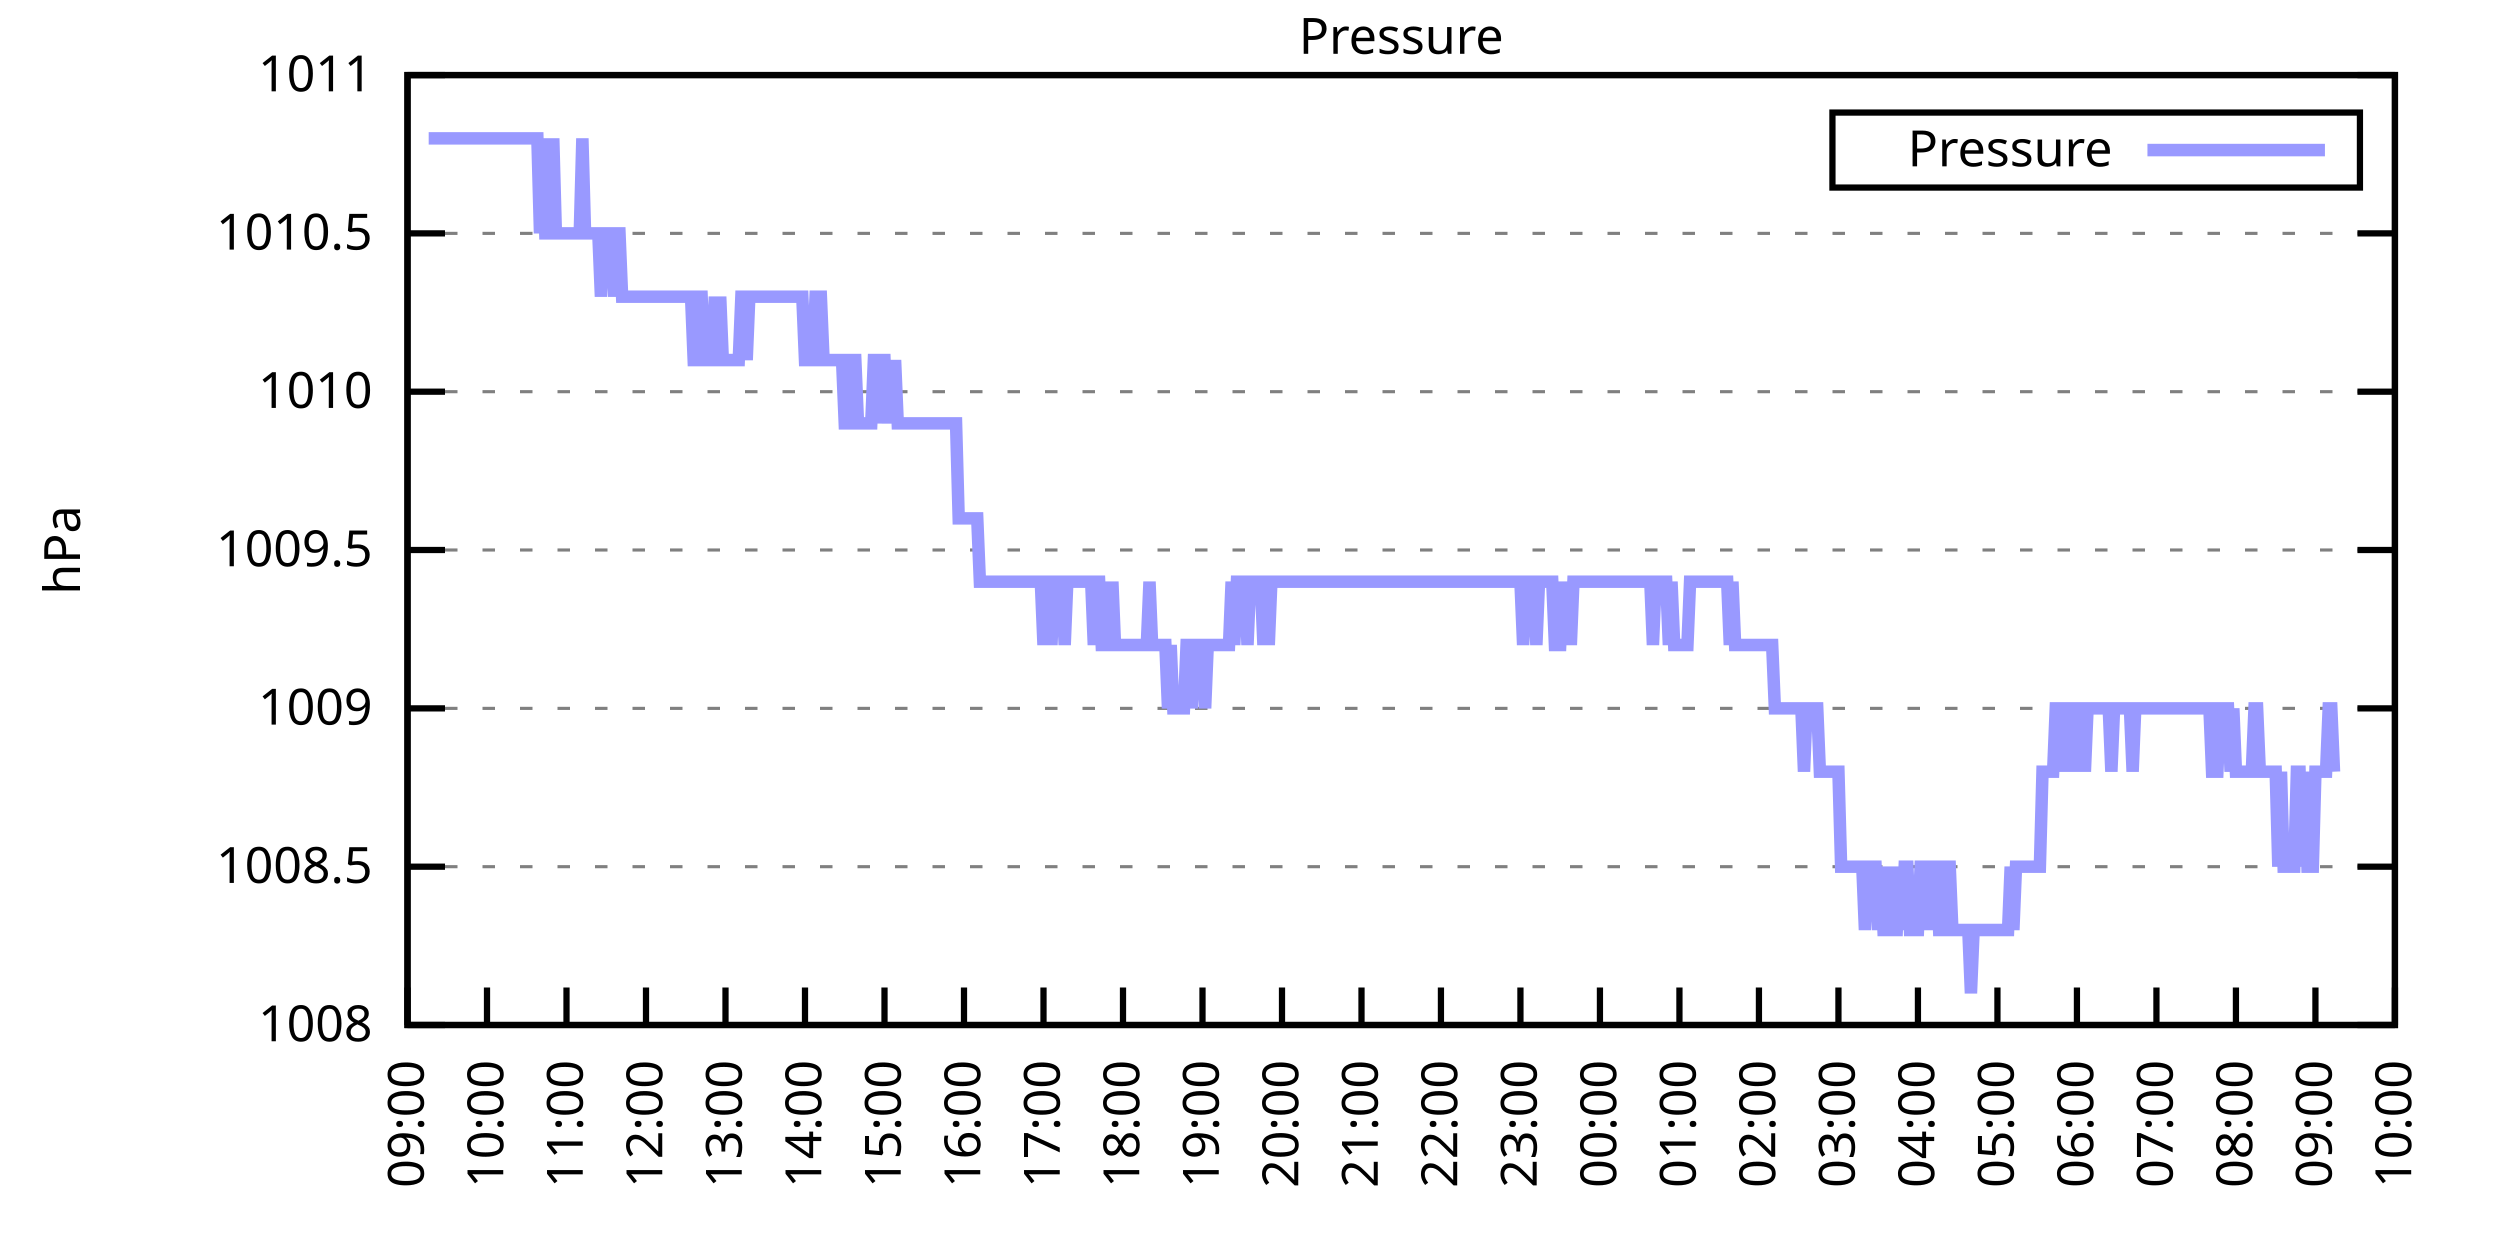
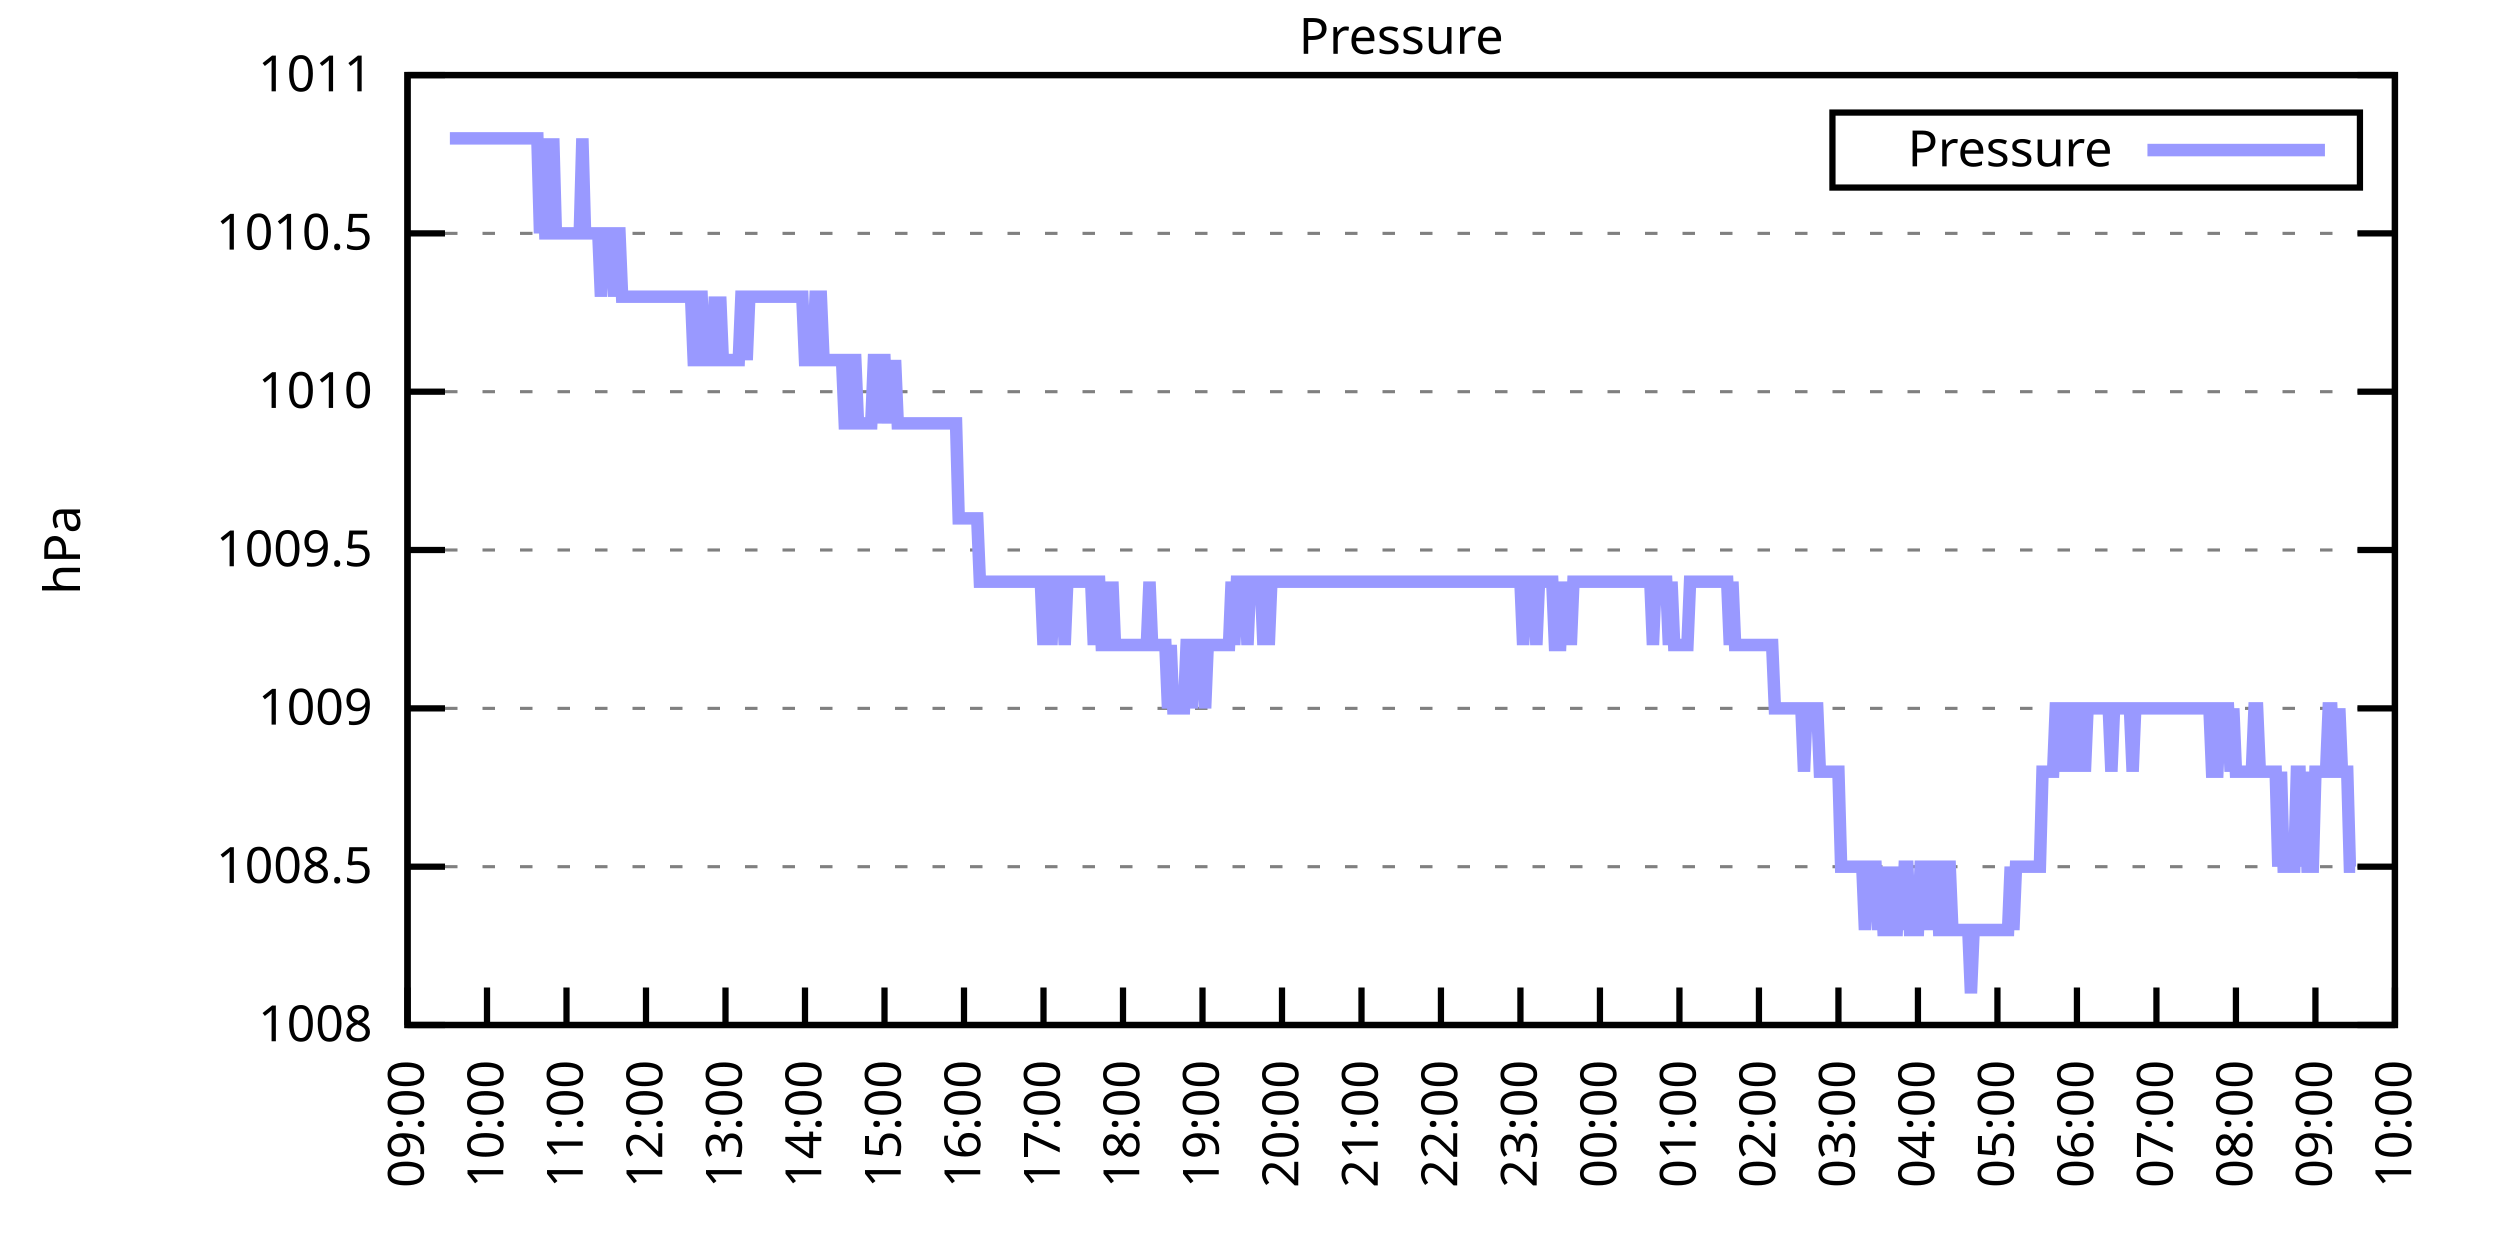
<svg xmlns="http://www.w3.org/2000/svg" xmlns:xlink="http://www.w3.org/1999/xlink" width="400" height="200" viewBox="0 0 400 200">
  <g id="gnuplot_canvas">
    <rect x="0" y="0" width="400" height="200" fill="none" />
    <defs>
      <circle id="gpDot" r="0.5" stroke-width="0.5" stroke="currentColor" />
      <path id="gpPt0" stroke-width="0.333" stroke="currentColor" d="M-1,0 h2 M0,-1 v2" />
      <path id="gpPt1" stroke-width="0.333" stroke="currentColor" d="M-1,-1 L1,1 M1,-1 L-1,1" />
      <path id="gpPt2" stroke-width="0.333" stroke="currentColor" d="M-1,0 L1,0 M0,-1 L0,1 M-1,-1 L1,1 M-1,1 L1,-1" />
      <rect id="gpPt3" stroke-width="0.333" stroke="currentColor" x="-1" y="-1" width="2" height="2" />
      <rect id="gpPt4" stroke-width="0.333" stroke="currentColor" fill="currentColor" x="-1" y="-1" width="2" height="2" />
      <circle id="gpPt5" stroke-width="0.333" stroke="currentColor" cx="0" cy="0" r="1" />
      <use xlink:href="#gpPt5" id="gpPt6" fill="currentColor" stroke="none" />
      <path id="gpPt7" stroke-width="0.333" stroke="currentColor" d="M0,-1.33 L-1.33,0.67 L1.33,0.67 z" />
      <use xlink:href="#gpPt7" id="gpPt8" fill="currentColor" stroke="none" />
      <use xlink:href="#gpPt7" id="gpPt9" stroke="currentColor" transform="rotate(180)" />
      <use xlink:href="#gpPt9" id="gpPt10" fill="currentColor" stroke="none" />
      <use xlink:href="#gpPt3" id="gpPt11" stroke="currentColor" transform="rotate(45)" />
      <use xlink:href="#gpPt11" id="gpPt12" fill="currentColor" stroke="none" />
      <path id="gpPt13" stroke-width="0.333" stroke="currentColor" d="M0,1.330 L1.265,0.411 L0.782,-1.067 L-0.782,-1.076 L-1.265,0.411 z" />
      <use xlink:href="#gpPt13" id="gpPt14" fill="currentColor" stroke="none" />
      <filter id="textbox" filterUnits="objectBoundingBox" x="0" y="0" height="1" width="1">
        <feFlood flood-color="white" flood-opacity="1" result="bgnd" />
        <feComposite in="SourceGraphic" in2="bgnd" operator="atop" />
      </filter>
      <filter id="greybox" filterUnits="objectBoundingBox" x="0" y="0" height="1" width="1">
        <feFlood flood-color="lightgrey" flood-opacity="1" result="grey" />
        <feComposite in="SourceGraphic" in2="grey" operator="atop" />
      </filter>
    </defs>
    <g fill="none" color="white" stroke="currentColor" stroke-width="1.00" stroke-linecap="butt" stroke-linejoin="miter">
</g>
    <g fill="none" color="black" stroke="currentColor" stroke-width="1.00" stroke-linecap="butt" stroke-linejoin="miter">
      <g stroke="none" shape-rendering="crispEdges">
        <polygon fill="rgb(255, 255, 255)" points="65.20,164.00 383.18,164.00 383.18,12.02 65.20,12.02 " />
      </g>
    </g>
    <g fill="none" color="black" stroke="currentColor" stroke-width="1.00" stroke-linecap="butt" stroke-linejoin="miter">
</g>
    <g fill="none" color="black" stroke="black" stroke-width="0.50" stroke-linecap="butt" stroke-linejoin="miter">
</g>
    <g fill="none" color="gray" stroke="currentColor" stroke-width="0.50" stroke-linecap="butt" stroke-linejoin="miter">
      <path stroke="gray" stroke-dasharray="2,4" class="gridline" d="M65.20,164.00 L383.19,164.00  " />
    </g>
    <g fill="none" color="gray" stroke="gray" stroke-width="1.00" stroke-linecap="butt" stroke-linejoin="miter">
</g>
    <g fill="none" color="black" stroke="currentColor" stroke-width="1.00" stroke-linecap="butt" stroke-linejoin="miter">
      <path stroke="black" d="M65.20,164.00 L71.20,164.00 M383.19,164.00 L377.19,164.00  " />
      <g transform="translate(59.60,166.60)" stroke="none" fill="black" font-family="Sans" font-size="8.00" text-anchor="end">
        <text>
          <tspan font-family="Sans"> 1008</tspan>
        </text>
      </g>
    </g>
    <g fill="none" color="black" stroke="currentColor" stroke-width="1.00" stroke-linecap="butt" stroke-linejoin="miter">
</g>
    <g fill="none" color="black" stroke="black" stroke-width="0.50" stroke-linecap="butt" stroke-linejoin="miter">
</g>
    <g fill="none" color="gray" stroke="currentColor" stroke-width="0.50" stroke-linecap="butt" stroke-linejoin="miter">
      <path stroke="gray" stroke-dasharray="2,4" class="gridline" d="M65.20,138.67 L383.19,138.67  " />
    </g>
    <g fill="none" color="gray" stroke="gray" stroke-width="1.00" stroke-linecap="butt" stroke-linejoin="miter">
</g>
    <g fill="none" color="black" stroke="currentColor" stroke-width="1.00" stroke-linecap="butt" stroke-linejoin="miter">
      <path stroke="black" d="M65.20,138.67 L71.20,138.67 M383.19,138.67 L377.19,138.67  " />
      <g transform="translate(59.60,141.27)" stroke="none" fill="black" font-family="Sans" font-size="8.00" text-anchor="end">
        <text>
          <tspan font-family="Sans"> 1008.5</tspan>
        </text>
      </g>
    </g>
    <g fill="none" color="black" stroke="currentColor" stroke-width="1.00" stroke-linecap="butt" stroke-linejoin="miter">
</g>
    <g fill="none" color="black" stroke="black" stroke-width="0.50" stroke-linecap="butt" stroke-linejoin="miter">
</g>
    <g fill="none" color="gray" stroke="currentColor" stroke-width="0.50" stroke-linecap="butt" stroke-linejoin="miter">
      <path stroke="gray" stroke-dasharray="2,4" class="gridline" d="M65.20,113.34 L383.19,113.34  " />
    </g>
    <g fill="none" color="gray" stroke="gray" stroke-width="1.00" stroke-linecap="butt" stroke-linejoin="miter">
</g>
    <g fill="none" color="black" stroke="currentColor" stroke-width="1.00" stroke-linecap="butt" stroke-linejoin="miter">
      <path stroke="black" d="M65.20,113.34 L71.20,113.34 M383.19,113.34 L377.19,113.34  " />
      <g transform="translate(59.60,115.94)" stroke="none" fill="black" font-family="Sans" font-size="8.00" text-anchor="end">
        <text>
          <tspan font-family="Sans"> 1009</tspan>
        </text>
      </g>
    </g>
    <g fill="none" color="black" stroke="currentColor" stroke-width="1.00" stroke-linecap="butt" stroke-linejoin="miter">
</g>
    <g fill="none" color="black" stroke="black" stroke-width="0.50" stroke-linecap="butt" stroke-linejoin="miter">
</g>
    <g fill="none" color="gray" stroke="currentColor" stroke-width="0.50" stroke-linecap="butt" stroke-linejoin="miter">
      <path stroke="gray" stroke-dasharray="2,4" class="gridline" d="M65.20,88.00 L383.19,88.00  " />
    </g>
    <g fill="none" color="gray" stroke="gray" stroke-width="1.00" stroke-linecap="butt" stroke-linejoin="miter">
</g>
    <g fill="none" color="black" stroke="currentColor" stroke-width="1.00" stroke-linecap="butt" stroke-linejoin="miter">
      <path stroke="black" d="M65.20,88.00 L71.20,88.00 M383.19,88.00 L377.19,88.00  " />
      <g transform="translate(59.60,90.60)" stroke="none" fill="black" font-family="Sans" font-size="8.00" text-anchor="end">
        <text>
          <tspan font-family="Sans"> 1009.5</tspan>
        </text>
      </g>
    </g>
    <g fill="none" color="black" stroke="currentColor" stroke-width="1.00" stroke-linecap="butt" stroke-linejoin="miter">
</g>
    <g fill="none" color="black" stroke="black" stroke-width="0.50" stroke-linecap="butt" stroke-linejoin="miter">
</g>
    <g fill="none" color="gray" stroke="currentColor" stroke-width="0.50" stroke-linecap="butt" stroke-linejoin="miter">
      <path stroke="gray" stroke-dasharray="2,4" class="gridline" d="M65.20,62.67 L383.19,62.67  " />
    </g>
    <g fill="none" color="gray" stroke="gray" stroke-width="1.00" stroke-linecap="butt" stroke-linejoin="miter">
</g>
    <g fill="none" color="black" stroke="currentColor" stroke-width="1.00" stroke-linecap="butt" stroke-linejoin="miter">
      <path stroke="black" d="M65.20,62.67 L71.20,62.67 M383.19,62.67 L377.19,62.67  " />
      <g transform="translate(59.60,65.27)" stroke="none" fill="black" font-family="Sans" font-size="8.00" text-anchor="end">
        <text>
          <tspan font-family="Sans"> 1010</tspan>
        </text>
      </g>
    </g>
    <g fill="none" color="black" stroke="currentColor" stroke-width="1.00" stroke-linecap="butt" stroke-linejoin="miter">
</g>
    <g fill="none" color="black" stroke="black" stroke-width="0.50" stroke-linecap="butt" stroke-linejoin="miter">
</g>
    <g fill="none" color="gray" stroke="currentColor" stroke-width="0.50" stroke-linecap="butt" stroke-linejoin="miter">
      <path stroke="gray" stroke-dasharray="2,4" class="gridline" d="M65.20,37.34 L383.19,37.34  " />
    </g>
    <g fill="none" color="gray" stroke="gray" stroke-width="1.00" stroke-linecap="butt" stroke-linejoin="miter">
</g>
    <g fill="none" color="black" stroke="currentColor" stroke-width="1.00" stroke-linecap="butt" stroke-linejoin="miter">
      <path stroke="black" d="M65.20,37.34 L71.20,37.34 M383.19,37.34 L377.19,37.34  " />
      <g transform="translate(59.60,39.94)" stroke="none" fill="black" font-family="Sans" font-size="8.00" text-anchor="end">
        <text>
          <tspan font-family="Sans"> 1010.5</tspan>
        </text>
      </g>
    </g>
    <g fill="none" color="black" stroke="currentColor" stroke-width="1.00" stroke-linecap="butt" stroke-linejoin="miter">
</g>
    <g fill="none" color="black" stroke="black" stroke-width="0.50" stroke-linecap="butt" stroke-linejoin="miter">
</g>
    <g fill="none" color="gray" stroke="currentColor" stroke-width="0.50" stroke-linecap="butt" stroke-linejoin="miter">
      <path stroke="gray" stroke-dasharray="2,4" class="gridline" d="M65.20,12.01 L383.19,12.01  " />
    </g>
    <g fill="none" color="gray" stroke="gray" stroke-width="1.00" stroke-linecap="butt" stroke-linejoin="miter">
</g>
    <g fill="none" color="black" stroke="currentColor" stroke-width="1.00" stroke-linecap="butt" stroke-linejoin="miter">
      <path stroke="black" d="M65.20,12.01 L71.20,12.01 M383.19,12.01 L377.19,12.01  " />
      <g transform="translate(59.60,14.61)" stroke="none" fill="black" font-family="Sans" font-size="8.00" text-anchor="end">
        <text>
          <tspan font-family="Sans"> 1011</tspan>
        </text>
      </g>
    </g>
    <g fill="none" color="black" stroke="currentColor" stroke-width="1.00" stroke-linecap="butt" stroke-linejoin="miter">
      <path stroke="black" d="M65.20,164.00 L65.20,158.00  " />
      <g transform="translate(67.80,169.60) rotate(270.00)" stroke="none" fill="black" font-family="Sans" font-size="8.00" text-anchor="end">
        <text>
          <tspan font-family="Sans">09:00</tspan>
        </text>
      </g>
    </g>
    <g fill="none" color="black" stroke="currentColor" stroke-width="1.00" stroke-linecap="butt" stroke-linejoin="miter">
      <path stroke="black" d="M77.92,164.00 L77.92,158.00  " />
      <g transform="translate(80.52,169.60) rotate(270.00)" stroke="none" fill="black" font-family="Sans" font-size="8.00" text-anchor="end">
        <text>
          <tspan font-family="Sans">10:00</tspan>
        </text>
      </g>
    </g>
    <g fill="none" color="black" stroke="currentColor" stroke-width="1.00" stroke-linecap="butt" stroke-linejoin="miter">
      <path stroke="black" d="M90.64,164.00 L90.64,158.00  " />
      <g transform="translate(93.24,169.60) rotate(270.00)" stroke="none" fill="black" font-family="Sans" font-size="8.00" text-anchor="end">
        <text>
          <tspan font-family="Sans">11:00</tspan>
        </text>
      </g>
    </g>
    <g fill="none" color="black" stroke="currentColor" stroke-width="1.00" stroke-linecap="butt" stroke-linejoin="miter">
      <path stroke="black" d="M103.36,164.00 L103.36,158.00  " />
      <g transform="translate(105.96,169.60) rotate(270.00)" stroke="none" fill="black" font-family="Sans" font-size="8.00" text-anchor="end">
        <text>
          <tspan font-family="Sans">12:00</tspan>
        </text>
      </g>
    </g>
    <g fill="none" color="black" stroke="currentColor" stroke-width="1.00" stroke-linecap="butt" stroke-linejoin="miter">
      <path stroke="black" d="M116.08,164.00 L116.08,158.00  " />
      <g transform="translate(118.68,169.60) rotate(270.00)" stroke="none" fill="black" font-family="Sans" font-size="8.00" text-anchor="end">
        <text>
          <tspan font-family="Sans">13:00</tspan>
        </text>
      </g>
    </g>
    <g fill="none" color="black" stroke="currentColor" stroke-width="1.00" stroke-linecap="butt" stroke-linejoin="miter">
      <path stroke="black" d="M128.80,164.00 L128.80,158.00  " />
      <g transform="translate(131.40,169.60) rotate(270.00)" stroke="none" fill="black" font-family="Sans" font-size="8.00" text-anchor="end">
        <text>
          <tspan font-family="Sans">14:00</tspan>
        </text>
      </g>
    </g>
    <g fill="none" color="black" stroke="currentColor" stroke-width="1.00" stroke-linecap="butt" stroke-linejoin="miter">
      <path stroke="black" d="M141.52,164.00 L141.52,158.00  " />
      <g transform="translate(144.12,169.60) rotate(270.00)" stroke="none" fill="black" font-family="Sans" font-size="8.00" text-anchor="end">
        <text>
          <tspan font-family="Sans">15:00</tspan>
        </text>
      </g>
    </g>
    <g fill="none" color="black" stroke="currentColor" stroke-width="1.00" stroke-linecap="butt" stroke-linejoin="miter">
      <path stroke="black" d="M154.24,164.00 L154.24,158.00  " />
      <g transform="translate(156.84,169.60) rotate(270.00)" stroke="none" fill="black" font-family="Sans" font-size="8.00" text-anchor="end">
        <text>
          <tspan font-family="Sans">16:00</tspan>
        </text>
      </g>
    </g>
    <g fill="none" color="black" stroke="currentColor" stroke-width="1.00" stroke-linecap="butt" stroke-linejoin="miter">
      <path stroke="black" d="M166.96,164.00 L166.96,158.00  " />
      <g transform="translate(169.56,169.60) rotate(270.00)" stroke="none" fill="black" font-family="Sans" font-size="8.00" text-anchor="end">
        <text>
          <tspan font-family="Sans">17:00</tspan>
        </text>
      </g>
    </g>
    <g fill="none" color="black" stroke="currentColor" stroke-width="1.00" stroke-linecap="butt" stroke-linejoin="miter">
      <path stroke="black" d="M179.68,164.00 L179.68,158.00  " />
      <g transform="translate(182.28,169.60) rotate(270.00)" stroke="none" fill="black" font-family="Sans" font-size="8.00" text-anchor="end">
        <text>
          <tspan font-family="Sans">18:00</tspan>
        </text>
      </g>
    </g>
    <g fill="none" color="black" stroke="currentColor" stroke-width="1.00" stroke-linecap="butt" stroke-linejoin="miter">
      <path stroke="black" d="M192.40,164.00 L192.40,158.00  " />
      <g transform="translate(195.00,169.60) rotate(270.00)" stroke="none" fill="black" font-family="Sans" font-size="8.00" text-anchor="end">
        <text>
          <tspan font-family="Sans">19:00</tspan>
        </text>
      </g>
    </g>
    <g fill="none" color="black" stroke="currentColor" stroke-width="1.00" stroke-linecap="butt" stroke-linejoin="miter">
      <path stroke="black" d="M205.12,164.00 L205.12,158.00  " />
      <g transform="translate(207.72,169.60) rotate(270.00)" stroke="none" fill="black" font-family="Sans" font-size="8.00" text-anchor="end">
        <text>
          <tspan font-family="Sans">20:00</tspan>
        </text>
      </g>
    </g>
    <g fill="none" color="black" stroke="currentColor" stroke-width="1.00" stroke-linecap="butt" stroke-linejoin="miter">
      <path stroke="black" d="M217.84,164.00 L217.84,158.00  " />
      <g transform="translate(220.44,169.60) rotate(270.00)" stroke="none" fill="black" font-family="Sans" font-size="8.00" text-anchor="end">
        <text>
          <tspan font-family="Sans">21:00</tspan>
        </text>
      </g>
    </g>
    <g fill="none" color="black" stroke="currentColor" stroke-width="1.00" stroke-linecap="butt" stroke-linejoin="miter">
      <path stroke="black" d="M230.55,164.00 L230.55,158.00  " />
      <g transform="translate(233.15,169.60) rotate(270.00)" stroke="none" fill="black" font-family="Sans" font-size="8.00" text-anchor="end">
        <text>
          <tspan font-family="Sans">22:00</tspan>
        </text>
      </g>
    </g>
    <g fill="none" color="black" stroke="currentColor" stroke-width="1.00" stroke-linecap="butt" stroke-linejoin="miter">
      <path stroke="black" d="M243.27,164.00 L243.27,158.00  " />
      <g transform="translate(245.87,169.60) rotate(270.00)" stroke="none" fill="black" font-family="Sans" font-size="8.00" text-anchor="end">
        <text>
          <tspan font-family="Sans">23:00</tspan>
        </text>
      </g>
    </g>
    <g fill="none" color="black" stroke="currentColor" stroke-width="1.00" stroke-linecap="butt" stroke-linejoin="miter">
      <path stroke="black" d="M255.99,164.00 L255.99,158.00  " />
      <g transform="translate(258.59,169.60) rotate(270.00)" stroke="none" fill="black" font-family="Sans" font-size="8.00" text-anchor="end">
        <text>
          <tspan font-family="Sans">00:00</tspan>
        </text>
      </g>
    </g>
    <g fill="none" color="black" stroke="currentColor" stroke-width="1.00" stroke-linecap="butt" stroke-linejoin="miter">
      <path stroke="black" d="M268.71,164.00 L268.71,158.00  " />
      <g transform="translate(271.31,169.60) rotate(270.00)" stroke="none" fill="black" font-family="Sans" font-size="8.00" text-anchor="end">
        <text>
          <tspan font-family="Sans">01:00</tspan>
        </text>
      </g>
    </g>
    <g fill="none" color="black" stroke="currentColor" stroke-width="1.00" stroke-linecap="butt" stroke-linejoin="miter">
      <path stroke="black" d="M281.43,164.00 L281.43,158.00  " />
      <g transform="translate(284.03,169.60) rotate(270.00)" stroke="none" fill="black" font-family="Sans" font-size="8.00" text-anchor="end">
        <text>
          <tspan font-family="Sans">02:00</tspan>
        </text>
      </g>
    </g>
    <g fill="none" color="black" stroke="currentColor" stroke-width="1.00" stroke-linecap="butt" stroke-linejoin="miter">
      <path stroke="black" d="M294.15,164.00 L294.15,158.00  " />
      <g transform="translate(296.75,169.60) rotate(270.00)" stroke="none" fill="black" font-family="Sans" font-size="8.00" text-anchor="end">
        <text>
          <tspan font-family="Sans">03:00</tspan>
        </text>
      </g>
    </g>
    <g fill="none" color="black" stroke="currentColor" stroke-width="1.00" stroke-linecap="butt" stroke-linejoin="miter">
      <path stroke="black" d="M306.87,164.00 L306.87,158.00  " />
      <g transform="translate(309.47,169.60) rotate(270.00)" stroke="none" fill="black" font-family="Sans" font-size="8.00" text-anchor="end">
        <text>
          <tspan font-family="Sans">04:00</tspan>
        </text>
      </g>
    </g>
    <g fill="none" color="black" stroke="currentColor" stroke-width="1.00" stroke-linecap="butt" stroke-linejoin="miter">
      <path stroke="black" d="M319.59,164.00 L319.59,158.00  " />
      <g transform="translate(322.19,169.60) rotate(270.00)" stroke="none" fill="black" font-family="Sans" font-size="8.00" text-anchor="end">
        <text>
          <tspan font-family="Sans">05:00</tspan>
        </text>
      </g>
    </g>
    <g fill="none" color="black" stroke="currentColor" stroke-width="1.00" stroke-linecap="butt" stroke-linejoin="miter">
      <path stroke="black" d="M332.31,164.00 L332.31,158.00  " />
      <g transform="translate(334.91,169.60) rotate(270.00)" stroke="none" fill="black" font-family="Sans" font-size="8.00" text-anchor="end">
        <text>
          <tspan font-family="Sans">06:00</tspan>
        </text>
      </g>
    </g>
    <g fill="none" color="black" stroke="currentColor" stroke-width="1.00" stroke-linecap="butt" stroke-linejoin="miter">
      <path stroke="black" d="M345.03,164.00 L345.03,158.00  " />
      <g transform="translate(347.63,169.60) rotate(270.00)" stroke="none" fill="black" font-family="Sans" font-size="8.00" text-anchor="end">
        <text>
          <tspan font-family="Sans">07:00</tspan>
        </text>
      </g>
    </g>
    <g fill="none" color="black" stroke="currentColor" stroke-width="1.00" stroke-linecap="butt" stroke-linejoin="miter">
      <path stroke="black" d="M357.75,164.00 L357.75,158.00  " />
      <g transform="translate(360.35,169.60) rotate(270.00)" stroke="none" fill="black" font-family="Sans" font-size="8.00" text-anchor="end">
        <text>
          <tspan font-family="Sans">08:00</tspan>
        </text>
      </g>
    </g>
    <g fill="none" color="black" stroke="currentColor" stroke-width="1.00" stroke-linecap="butt" stroke-linejoin="miter">
      <path stroke="black" d="M370.47,164.00 L370.47,158.00  " />
      <g transform="translate(373.07,169.60) rotate(270.00)" stroke="none" fill="black" font-family="Sans" font-size="8.00" text-anchor="end">
        <text>
          <tspan font-family="Sans">09:00</tspan>
        </text>
      </g>
    </g>
    <g fill="none" color="black" stroke="currentColor" stroke-width="1.00" stroke-linecap="butt" stroke-linejoin="miter">
      <path stroke="black" d="M383.19,164.00 L383.19,158.00  " />
      <g transform="translate(385.79,169.60) rotate(270.00)" stroke="none" fill="black" font-family="Sans" font-size="8.00" text-anchor="end">
        <text>
          <tspan font-family="Sans">10:00</tspan>
        </text>
      </g>
    </g>
    <g fill="none" color="black" stroke="currentColor" stroke-width="1.00" stroke-linecap="butt" stroke-linejoin="miter">
</g>
    <g fill="none" color="black" stroke="currentColor" stroke-width="1.00" stroke-linecap="butt" stroke-linejoin="miter">
      <path stroke="black" d="M65.20,12.01 L65.20,164.00 L383.19,164.00 L383.19,12.01 L65.20,12.01 Z  " />
    </g>
    <g fill="none" color="black" stroke="currentColor" stroke-width="1.00" stroke-linecap="butt" stroke-linejoin="miter">
</g>
    <g fill="none" color="black" stroke="currentColor" stroke-width="1.00" stroke-linecap="butt" stroke-linejoin="miter">
      <path stroke="black" d="M293.19,30.01 L293.19,18.01 L377.59,18.01 L377.59,30.01 L293.19,30.01 Z  " />
    </g>
    <g id="Pressure_plot_1">
      <g fill="none" color="white" stroke="black" stroke-width="2.00" stroke-linecap="butt" stroke-linejoin="miter">
</g>
      <g fill="none" color="black" stroke="currentColor" stroke-width="2.00" stroke-linecap="butt" stroke-linejoin="miter">
        <g transform="translate(337.99,26.61)" stroke="none" fill="black" font-family="Sans" font-size="8.00" text-anchor="end">
          <text>
            <tspan font-family="Sans">Pressure</tspan>
          </text>
        </g>
      </g>
      <g fill="none" color="black" stroke="currentColor" stroke-width="2.00" stroke-linecap="butt" stroke-linejoin="miter">
-         <path stroke="rgb(153, 153, 255)" d="M343.59,24.01 L371.99,24.01 M68.59,22.14 L69.02,22.14 L69.44,22.14 L69.86,22.14 L70.29,22.14 L70.71,22.14   L71.14,22.14 L71.56,22.14 L71.98,22.14 L72.41,22.14 L72.83,22.14 L73.26,22.14 L73.68,22.14 L74.10,22.14   L74.53,22.14 L74.95,22.14 L75.38,22.14 L75.80,22.14 L76.22,22.14 L76.65,22.14 L77.07,22.14 L77.50,22.14   L77.92,22.14 L78.34,22.14 L78.77,22.14 L79.19,22.14 L79.62,22.14 L80.04,22.14 L80.46,22.14 L80.89,22.14   L81.31,22.14 L81.74,22.14 L82.16,22.14 L82.58,22.14 L83.01,22.14 L83.43,22.14 L83.86,22.14 L84.28,22.14   L84.70,22.14 L85.13,22.14 L85.55,22.14 L85.98,22.14 L86.40,37.34 L86.82,22.14 L87.25,37.34 L87.67,37.34   L88.10,37.34 L88.52,22.14 L88.94,37.34 L89.37,37.34 L89.79,37.34 L90.22,37.34 L90.64,37.34 L91.06,37.34   L91.49,37.34 L91.91,37.34 L92.34,37.34 L92.76,37.34 L93.18,22.14 L93.61,37.34 L94.03,37.34 L94.46,37.34   L94.88,37.34 L95.30,37.34 L95.73,37.34 L96.15,47.47 L96.58,37.34 L97.00,37.34 L97.42,37.34 L97.85,37.34   L98.27,47.47 L98.69,37.34 L99.12,37.34 L99.54,47.47 L99.97,47.47 L100.39,47.47 L100.81,47.47 L101.24,47.47   L101.66,47.47 L102.09,47.47 L102.51,47.47 L102.93,47.47 L103.36,47.47 L103.78,47.47 L104.21,47.47 L104.63,47.47   L105.05,47.47 L105.48,47.47 L105.90,47.47 L106.33,47.47 L106.75,47.47 L107.17,47.47 L107.60,47.47 L108.02,47.47   L108.45,47.47 L108.87,47.47 L109.29,47.47 L109.72,47.47 L110.14,47.47 L110.57,47.47 L110.99,57.61 L111.41,57.61   L111.84,47.47 L112.26,47.47 L112.69,57.61 L113.11,57.61 L113.53,57.61 L113.96,57.61 L114.38,47.47 L114.81,57.61   L115.23,47.47 L115.65,57.61 L116.08,57.61 L116.50,57.61 L116.93,57.61 L117.35,57.61 L117.77,57.61 L118.20,57.61   L118.62,47.47 L119.05,47.47 L119.47,57.61 L119.89,47.47 L120.32,47.47 L120.74,47.47 L121.17,47.47 L121.59,47.47   L122.01,47.47 L122.44,47.47 L122.86,47.47 L123.29,47.47 L123.71,47.47 L124.13,47.47 L124.56,47.47 L124.98,47.47   L125.41,47.47 L125.83,47.47 L126.25,47.47 L126.68,47.47 L127.10,47.47 L127.53,47.47 L127.95,47.47 L128.37,47.47   L128.80,57.61 L129.22,57.61 L129.65,57.61 L130.07,57.61 L130.49,47.47 L130.92,47.47 L131.34,47.47 L131.77,57.61   L132.19,57.61 L132.61,57.61 L133.04,57.61 L133.46,57.61 L133.89,57.61 L134.31,57.61 L134.73,57.61 L135.16,67.74   L135.58,67.74 L136.01,67.74 L136.43,57.61 L136.85,57.61 L137.28,67.74 L137.70,67.74 L138.13,67.74 L138.55,67.74   L138.97,67.74 L139.40,67.74 L139.82,57.61 L140.25,57.61 L140.67,67.74 L141.09,57.61 L141.52,57.61 L141.94,67.74   L142.37,57.61 L142.79,67.74 L143.21,57.61 L143.64,67.74 L144.06,67.74 L144.49,67.74 L144.91,67.74 L145.33,67.74   L145.76,67.74 L146.18,67.74 L146.61,67.74 L147.03,67.74 L147.45,67.74 L147.88,67.74 L148.30,67.74 L148.73,67.74   L149.15,67.74 L149.57,67.74 L150.00,67.74 L150.42,67.74 L150.85,67.74 L151.27,67.74 L151.69,67.74 L152.12,67.74   L152.54,67.74 L152.97,67.74 L153.39,82.94 L153.81,82.94 L154.24,82.94 L154.66,82.94 L155.09,82.94 L155.51,82.94   L155.93,82.94 L156.36,82.94 L156.78,93.07 L157.21,93.07 L157.63,93.07 L158.05,93.07 L158.48,93.07 L158.90,93.07   L159.33,93.07 L159.75,93.07 L160.17,93.07 L160.60,93.07 L161.02,93.07 L161.44,93.07 L161.87,93.07 L162.29,93.07   L162.72,93.07 L163.14,93.07 L163.56,93.07 L163.99,93.07 L164.41,93.07 L164.84,93.07 L165.26,93.07 L165.68,93.07   L166.11,93.07 L166.53,93.07 L166.96,103.20 L167.38,93.07 L167.80,93.07 L168.23,103.20 L168.65,93.07 L169.08,93.07   L169.50,93.07 L169.92,93.07 L170.35,103.20 L170.77,93.07 L171.20,93.07 L171.62,93.07 L172.04,93.07 L172.47,93.07   L172.89,93.07 L173.32,93.07 L173.74,93.07 L174.16,93.07 L174.59,93.07 L175.01,103.20 L175.44,93.07 L175.86,93.07   L176.28,103.20 L176.71,103.20 L177.13,93.07 L177.56,103.20 L177.98,93.07 L178.40,103.20 L178.83,103.20 L179.25,103.20   L179.68,103.20 L180.10,103.20 L180.52,103.20 L180.95,103.20 L181.37,103.20 L181.80,103.20 L182.22,103.20 L182.64,103.20   L183.07,103.20 L183.49,103.20 L183.92,93.07 L184.34,103.20 L184.76,103.20 L185.19,103.20 L185.61,103.20 L186.04,103.20   L186.46,103.20 L186.88,113.34 L187.31,103.20 L187.73,113.34 L188.16,113.34 L188.58,113.34 L189.00,113.34 L189.43,113.34   L189.85,103.20 L190.28,103.20 L190.70,113.34 L191.12,103.20 L191.55,103.20 L191.97,103.20 L192.40,103.20 L192.82,113.34   L193.24,103.20 L193.67,103.20 L194.09,103.20 L194.52,103.20 L194.94,103.20 L195.36,103.20 L195.79,103.20 L196.21,103.20   L196.64,103.20 L197.06,93.07 L197.48,103.20 L197.91,93.07 L198.33,93.07 L198.76,93.07 L199.18,93.07 L199.60,103.20   L200.03,93.07 L200.45,93.07 L200.88,93.07 L201.30,93.07 L201.72,93.07 L202.15,103.20 L202.57,93.07 L203.00,103.20   L203.42,93.07 L203.84,93.07 L204.27,93.07 L204.69,93.07 L205.12,93.07 L205.54,93.07 L205.96,93.07 L206.39,93.07   L206.81,93.07 L207.24,93.07 L207.66,93.07 L208.08,93.07 L208.51,93.07 L208.93,93.07 L209.36,93.07 L209.78,93.07   L210.20,93.07 L210.63,93.07 L211.05,93.07 L211.48,93.07 L211.90,93.07 L212.32,93.07 L212.75,93.07 L213.17,93.07   L213.60,93.07 L214.02,93.07 L214.44,93.07 L214.87,93.07 L215.29,93.07 L215.72,93.07 L216.14,93.07 L216.56,93.07   L216.99,93.07 L217.41,93.07 L217.84,93.07 L218.26,93.07 L218.68,93.07 L219.11,93.07 L219.53,93.07 L219.96,93.07   L220.38,93.07 L220.80,93.07 L221.23,93.07 L221.65,93.07 L222.08,93.07 L222.50,93.07 L222.92,93.07 L223.35,93.07   L223.77,93.07 L224.20,93.07 L224.62,93.07 L225.04,93.07 L225.47,93.07 L225.89,93.07 L226.31,93.07 L226.74,93.07   L227.16,93.07 L227.59,93.07 L228.01,93.07 L228.43,93.07 L228.86,93.07 L229.28,93.07 L229.71,93.07 L230.13,93.07   L230.55,93.07 L230.98,93.07 L231.40,93.07 L231.83,93.07 L232.25,93.07 L232.67,93.07 L233.10,93.07 L233.52,93.07   L233.95,93.07 L234.37,93.07 L234.79,93.07 L235.22,93.07 L235.64,93.07 L236.07,93.07 L236.49,93.07 L236.91,93.07   L237.34,93.07 L237.76,93.07 L238.19,93.07 L238.61,93.07 L239.03,93.07 L239.46,93.07 L239.88,93.07 L240.31,93.07   L240.73,93.07 L241.15,93.07 L241.58,93.07 L242.00,93.07 L242.43,93.07 L242.85,93.07 L243.27,93.07 L243.70,103.20   L244.12,93.07 L244.55,93.07 L244.97,93.07 L245.39,93.07 L245.82,103.20 L246.24,93.07 L246.67,93.07 L247.09,93.07   L247.51,93.07 L247.94,93.07 L248.36,93.07 L248.79,103.20 L249.21,103.20 L249.63,103.20 L250.06,93.07 L250.48,103.20   L250.91,93.07 L251.33,103.20 L251.75,93.07 L252.18,93.07 L252.60,93.07 L253.03,93.07 L253.45,93.07 L253.87,93.07   L254.30,93.07 L254.72,93.07 L255.15,93.07 L255.57,93.07 L255.99,93.07 L256.42,93.07 L256.84,93.07 L257.27,93.07   L257.69,93.07 L258.11,93.07 L258.54,93.07 L258.96,93.07 L259.39,93.07 L259.81,93.07 L260.23,93.07 L260.66,93.07   L261.08,93.07 L261.51,93.07 L261.93,93.07 L262.35,93.07 L262.78,93.07 L263.20,93.07 L263.63,93.07 L264.05,93.07   L264.47,103.20 L264.90,93.07 L265.32,93.07 L265.75,93.07 L266.17,93.07 L266.59,93.07 L267.02,103.20 L267.44,93.07   L267.87,103.20 L268.29,103.20 L268.71,103.20 L269.14,103.20 L269.56,103.20 L269.99,103.20 L270.41,93.07 L270.83,93.07   L271.26,93.07 L271.68,93.07 L272.11,93.07 L272.53,93.07 L272.95,93.07 L273.38,93.07 L273.80,93.07 L274.23,93.07   L274.65,93.07 L275.07,93.07 L275.50,93.07 L275.92,93.07 L276.35,93.07 L276.77,103.20 L277.19,93.07 L277.62,103.20   L278.04,103.20 L278.47,103.20 L278.89,103.20 L279.31,103.20 L279.74,103.20 L280.16,103.20 L280.59,103.20 L281.01,103.20   L281.43,103.20 L281.86,103.20 L282.28,103.20 L282.71,103.20 L283.13,103.20 L283.55,103.20 L283.98,113.34 L284.40,113.34   L284.83,113.34 L285.25,113.34 L285.67,113.34 L286.10,113.34 L286.52,113.34 L286.95,113.34 L287.37,113.34 L287.79,113.34   L288.22,113.34 L288.64,123.47 L289.06,113.34 L289.49,113.34 L289.91,113.34 L290.34,113.34 L290.76,113.34 L291.18,123.47   L291.61,123.47 L292.03,123.47 L292.46,123.47 L292.88,123.47 L293.30,123.47 L293.73,123.47 L294.15,123.47 L294.58,138.67   L295.00,138.67 L295.42,138.67 L295.85,138.67 L296.27,138.67 L296.70,138.67 L297.12,138.67 L297.54,138.67 L297.97,138.67   L298.39,148.80 L298.82,138.67 L299.24,138.67 L299.66,138.67 L300.09,138.67 L300.51,148.80 L300.94,138.67 L301.36,148.80   L301.78,148.80 L302.21,148.80 L302.63,138.67 L303.06,148.80 L303.48,148.80 L303.90,138.67 L304.33,148.80 L304.75,138.67   L305.18,138.67 L305.60,148.80 L306.02,148.80 L306.45,148.80 L306.87,148.80 L307.30,138.67 L307.72,138.67 L308.14,148.80   L308.57,138.67 L308.99,148.80 L309.42,138.67 L309.84,138.67 L310.26,148.80 L310.69,148.80 L311.11,138.67 L311.54,138.67   L311.96,138.67 L312.38,148.80 L312.81,148.80 L313.23,148.80 L313.66,148.80 L314.08,148.80 L314.50,148.80 L314.93,148.80   L315.35,158.93 L315.78,148.80 L316.20,148.80 L316.62,148.80 L317.05,148.80 L317.47,148.80 L317.90,148.80 L318.32,148.80   L318.74,148.80 L319.17,148.80 L319.59,148.80 L320.02,148.80 L320.44,148.80 L320.86,148.80 L321.29,148.80 L321.71,138.67   L322.14,148.80 L322.56,138.67 L322.98,138.67 L323.41,138.67 L323.83,138.67 L324.26,138.67 L324.68,138.67 L325.10,138.67   L325.53,138.67 L325.95,138.67 L326.38,138.67 L326.80,123.47 L327.22,123.47 L327.65,123.47 L328.07,123.47 L328.50,123.47   L328.92,113.34 L329.34,113.34 L329.77,123.47 L330.19,113.34 L330.62,123.47 L331.04,113.34 L331.46,113.34 L331.89,123.47   L332.31,113.34 L332.74,113.34 L333.16,113.34 L333.58,123.47 L334.01,113.34 L334.43,113.34 L334.86,113.34 L335.28,113.34   L335.70,113.34 L336.13,113.34 L336.55,113.34 L336.98,113.34 L337.40,113.34 L337.82,123.47 L338.25,113.34 L338.67,113.34   L339.10,113.34 L339.52,113.34 L339.94,113.34 L340.37,113.34 L340.79,113.34 L341.22,123.47 L341.64,113.34 L342.06,113.34   L342.49,113.34 L342.91,113.34 L343.34,113.34 L343.76,113.34 L344.18,113.34 L344.61,113.34 L345.03,113.34 L345.46,113.34   L345.88,113.34 L346.30,113.34 L346.73,113.34 L347.15,113.34 L347.58,113.34 L348.00,113.34 L348.42,113.34 L348.85,113.34   L349.27,113.34 L349.70,113.34 L350.12,113.34 L350.54,113.34 L350.97,113.34 L351.39,113.34 L351.81,113.34 L352.24,113.34   L352.66,113.34 L353.09,113.34 L353.51,113.34 L353.93,123.47 L354.36,123.47 L354.78,123.47 L355.21,113.34 L355.63,113.34   L356.05,113.34 L356.48,113.34 L356.90,123.47 L357.33,113.34 L357.75,123.47 L358.17,123.47 L358.60,123.47 L359.02,123.47   L359.45,123.47 L359.87,123.47 L360.29,123.47 L360.72,113.34 L361.14,113.34 L361.57,123.47 L361.99,123.47 L362.41,123.47   L362.84,123.47 L363.26,123.47 L363.69,123.47 L364.11,123.47 L364.53,138.67 L364.96,123.47 L365.38,138.67 L365.81,138.67   L366.23,138.67 L366.65,138.67 L367.08,138.67 L367.50,123.47 L367.93,123.47 L368.35,138.67 L368.77,123.47 L369.20,138.67   L369.62,138.67 L370.05,138.67 L370.47,123.47 L370.89,123.47 L371.32,123.47 L371.74,123.47 L372.17,123.47 L372.59,113.34   L373.01,113.34 L373.44,123.47  " />
+         <path stroke="rgb(153, 153, 255)" d="M343.59,24.01 L371.99,24.01 M71.98,22.14 L72.41,22.14 L72.83,22.14 L73.26,22.14 L73.68,22.14 L74.10,22.14   L74.53,22.14 L74.95,22.14 L75.38,22.14 L75.80,22.14 L76.22,22.14 L76.65,22.14 L77.07,22.14 L77.50,22.14   L77.92,22.14 L78.34,22.14 L78.77,22.14 L79.19,22.14 L79.62,22.14 L80.04,22.14 L80.46,22.14 L80.89,22.14   L81.31,22.14 L81.74,22.14 L82.16,22.14 L82.58,22.14 L83.01,22.14 L83.43,22.14 L83.86,22.14 L84.28,22.14   L84.70,22.14 L85.13,22.14 L85.55,22.14 L85.98,22.14 L86.40,37.34 L86.82,22.14 L87.25,37.34 L87.67,37.34   L88.10,37.34 L88.52,22.14 L88.94,37.34 L89.37,37.34 L89.79,37.34 L90.22,37.34 L90.64,37.34 L91.06,37.34   L91.49,37.34 L91.91,37.34 L92.34,37.34 L92.76,37.34 L93.18,22.14 L93.61,37.34 L94.03,37.34 L94.46,37.34   L94.88,37.34 L95.30,37.34 L95.73,37.34 L96.15,47.47 L96.58,37.34 L97.00,37.34 L97.42,37.34 L97.85,37.34   L98.27,47.47 L98.69,37.34 L99.12,37.34 L99.54,47.47 L99.97,47.47 L100.39,47.47 L100.81,47.47 L101.24,47.47   L101.66,47.47 L102.09,47.47 L102.51,47.47 L102.93,47.47 L103.36,47.47 L103.78,47.47 L104.21,47.47 L104.63,47.47   L105.05,47.47 L105.48,47.47 L105.90,47.47 L106.33,47.47 L106.75,47.47 L107.17,47.47 L107.60,47.47 L108.02,47.47   L108.45,47.47 L108.87,47.47 L109.29,47.47 L109.72,47.47 L110.14,47.47 L110.57,47.47 L110.99,57.61 L111.41,57.61   L111.84,47.47 L112.26,47.47 L112.69,57.61 L113.11,57.61 L113.53,57.61 L113.96,57.61 L114.38,47.47 L114.81,57.61   L115.23,47.47 L115.65,57.61 L116.08,57.61 L116.50,57.61 L116.93,57.61 L117.35,57.61 L117.77,57.61 L118.20,57.61   L118.62,47.47 L119.05,47.47 L119.47,57.61 L119.89,47.47 L120.32,47.47 L120.74,47.47 L121.17,47.47 L121.59,47.47   L122.01,47.47 L122.44,47.47 L122.86,47.47 L123.29,47.47 L123.71,47.47 L124.13,47.47 L124.56,47.47 L124.98,47.47   L125.41,47.47 L125.83,47.47 L126.25,47.47 L126.68,47.47 L127.10,47.47 L127.53,47.47 L127.95,47.47 L128.37,47.47   L128.80,57.61 L129.22,57.61 L129.65,57.61 L130.07,57.61 L130.49,47.47 L130.92,47.47 L131.34,47.47 L131.77,57.61   L132.19,57.61 L132.61,57.61 L133.04,57.61 L133.46,57.61 L133.89,57.61 L134.31,57.61 L134.73,57.61 L135.16,67.74   L135.58,67.74 L136.01,67.74 L136.43,57.61 L136.85,57.61 L137.28,67.74 L137.70,67.74 L138.13,67.74 L138.55,67.74   L138.97,67.74 L139.40,67.74 L139.82,57.61 L140.25,57.61 L140.67,67.74 L141.09,57.61 L141.52,57.61 L141.94,67.74   L142.37,57.61 L142.79,67.74 L143.21,57.61 L143.64,67.74 L144.06,67.74 L144.49,67.74 L144.91,67.74 L145.33,67.74   L145.76,67.74 L146.18,67.74 L146.61,67.74 L147.03,67.74 L147.45,67.74 L147.88,67.74 L148.30,67.74 L148.73,67.74   L149.15,67.74 L149.57,67.74 L150.00,67.74 L150.42,67.74 L150.85,67.74 L151.27,67.74 L151.69,67.74 L152.12,67.74   L152.54,67.74 L152.97,67.74 L153.39,82.94 L153.81,82.94 L154.24,82.94 L154.66,82.94 L155.09,82.94 L155.51,82.94   L155.93,82.94 L156.36,82.94 L156.78,93.07 L157.21,93.07 L157.63,93.07 L158.05,93.07 L158.48,93.07 L158.90,93.07   L159.33,93.07 L159.75,93.07 L160.17,93.07 L160.60,93.07 L161.02,93.07 L161.44,93.07 L161.87,93.07 L162.29,93.07   L162.72,93.07 L163.14,93.07 L163.56,93.07 L163.99,93.07 L164.41,93.07 L164.84,93.07 L165.26,93.07 L165.68,93.07   L166.11,93.07 L166.53,93.07 L166.96,103.20 L167.38,93.07 L167.80,93.07 L168.23,103.20 L168.65,93.07 L169.08,93.07   L169.50,93.07 L169.92,93.07 L170.35,103.20 L170.77,93.07 L171.20,93.07 L171.62,93.07 L172.04,93.07 L172.47,93.07   L172.89,93.07 L173.32,93.07 L173.74,93.07 L174.16,93.07 L174.59,93.07 L175.01,103.20 L175.44,93.07 L175.86,93.07   L176.28,103.20 L176.71,103.20 L177.13,93.07 L177.56,103.20 L177.98,93.07 L178.40,103.20 L178.83,103.20 L179.25,103.20   L179.68,103.20 L180.10,103.20 L180.52,103.20 L180.95,103.20 L181.37,103.20 L181.80,103.20 L182.22,103.20 L182.64,103.20   L183.07,103.20 L183.49,103.20 L183.92,93.07 L184.34,103.20 L184.76,103.20 L185.19,103.20 L185.61,103.20 L186.04,103.20   L186.46,103.20 L186.88,113.34 L187.31,103.20 L187.73,113.34 L188.16,113.34 L188.58,113.34 L189.00,113.34 L189.43,113.34   L189.85,103.20 L190.28,103.20 L190.70,113.34 L191.12,103.20 L191.55,103.20 L191.97,103.20 L192.40,103.20 L192.82,113.34   L193.24,103.20 L193.67,103.20 L194.09,103.20 L194.52,103.20 L194.94,103.20 L195.36,103.20 L195.79,103.20 L196.21,103.20   L196.64,103.20 L197.06,93.07 L197.48,103.20 L197.91,93.07 L198.33,93.07 L198.76,93.07 L199.18,93.07 L199.60,103.20   L200.03,93.07 L200.45,93.07 L200.88,93.07 L201.30,93.07 L201.72,93.07 L202.15,103.20 L202.57,93.07 L203.00,103.20   L203.42,93.07 L203.84,93.07 L204.27,93.07 L204.69,93.07 L205.12,93.07 L205.54,93.07 L205.96,93.07 L206.39,93.07   L206.81,93.07 L207.24,93.07 L207.66,93.07 L208.08,93.07 L208.51,93.07 L208.93,93.07 L209.36,93.07 L209.78,93.07   L210.20,93.07 L210.63,93.07 L211.05,93.07 L211.48,93.07 L211.90,93.07 L212.32,93.07 L212.75,93.07 L213.17,93.07   L213.60,93.07 L214.02,93.07 L214.44,93.07 L214.87,93.07 L215.29,93.07 L215.72,93.07 L216.14,93.07 L216.56,93.07   L216.99,93.07 L217.41,93.07 L217.84,93.07 L218.26,93.07 L218.68,93.07 L219.11,93.07 L219.53,93.07 L219.96,93.07   L220.38,93.07 L220.80,93.07 L221.23,93.07 L221.65,93.07 L222.08,93.07 L222.50,93.07 L222.92,93.07 L223.35,93.07   L223.77,93.07 L224.20,93.07 L224.62,93.07 L225.04,93.07 L225.47,93.07 L225.89,93.07 L226.31,93.07 L226.74,93.07   L227.16,93.07 L227.59,93.07 L228.01,93.07 L228.43,93.07 L228.86,93.07 L229.28,93.07 L229.71,93.07 L230.13,93.07   L230.55,93.07 L230.98,93.07 L231.40,93.07 L231.83,93.07 L232.25,93.07 L232.67,93.07 L233.10,93.07 L233.52,93.07   L233.95,93.07 L234.37,93.07 L234.79,93.07 L235.22,93.07 L235.64,93.07 L236.07,93.07 L236.49,93.07 L236.91,93.07   L237.34,93.07 L237.76,93.07 L238.19,93.07 L238.61,93.07 L239.03,93.07 L239.46,93.07 L239.88,93.07 L240.31,93.07   L240.73,93.07 L241.15,93.07 L241.58,93.07 L242.00,93.07 L242.43,93.07 L242.85,93.07 L243.27,93.07 L243.70,103.20   L244.12,93.07 L244.55,93.07 L244.97,93.07 L245.39,93.07 L245.82,103.20 L246.24,93.07 L246.67,93.07 L247.09,93.07   L247.51,93.07 L247.94,93.07 L248.36,93.07 L248.79,103.20 L249.21,103.20 L249.63,103.20 L250.06,93.07 L250.48,103.20   L250.91,93.07 L251.33,103.20 L251.75,93.07 L252.18,93.07 L252.60,93.07 L253.03,93.07 L253.45,93.07 L253.87,93.07   L254.30,93.07 L254.72,93.07 L255.15,93.07 L255.57,93.07 L255.99,93.07 L256.42,93.07 L256.84,93.07 L257.27,93.07   L257.69,93.07 L258.11,93.07 L258.54,93.07 L258.96,93.07 L259.39,93.07 L259.81,93.07 L260.23,93.07 L260.66,93.07   L261.08,93.07 L261.51,93.07 L261.93,93.07 L262.35,93.07 L262.78,93.07 L263.20,93.07 L263.63,93.07 L264.05,93.07   L264.47,103.20 L264.90,93.07 L265.32,93.07 L265.75,93.07 L266.17,93.07 L266.59,93.07 L267.02,103.20 L267.44,93.07   L267.87,103.20 L268.29,103.20 L268.71,103.20 L269.14,103.20 L269.56,103.20 L269.99,103.20 L270.41,93.07 L270.83,93.07   L271.26,93.07 L271.68,93.07 L272.11,93.07 L272.53,93.07 L272.95,93.07 L273.38,93.07 L273.80,93.07 L274.23,93.07   L274.65,93.07 L275.07,93.07 L275.50,93.07 L275.92,93.07 L276.35,93.07 L276.77,103.20 L277.19,93.07 L277.62,103.20   L278.04,103.20 L278.47,103.20 L278.89,103.20 L279.31,103.20 L279.74,103.20 L280.16,103.20 L280.59,103.20 L281.01,103.20   L281.43,103.20 L281.86,103.20 L282.28,103.20 L282.71,103.20 L283.13,103.20 L283.55,103.20 L283.98,113.34 L284.40,113.34   L284.83,113.34 L285.25,113.34 L285.67,113.34 L286.10,113.34 L286.52,113.34 L286.95,113.34 L287.37,113.34 L287.79,113.34   L288.22,113.34 L288.64,123.47 L289.06,113.34 L289.49,113.34 L289.91,113.34 L290.34,113.34 L290.76,113.34 L291.18,123.47   L291.61,123.47 L292.03,123.47 L292.46,123.47 L292.88,123.47 L293.30,123.47 L293.73,123.47 L294.15,123.47 L294.58,138.67   L295.00,138.67 L295.42,138.67 L295.85,138.67 L296.27,138.67 L296.70,138.67 L297.12,138.67 L297.54,138.67 L297.97,138.67   L298.39,148.80 L298.82,138.67 L299.24,138.67 L299.66,138.67 L300.09,138.67 L300.51,148.80 L300.94,138.67 L301.36,148.80   L301.78,148.80 L302.21,148.80 L302.63,138.67 L303.06,148.80 L303.48,148.80 L303.90,138.67 L304.33,148.80 L304.75,138.67   L305.18,138.67 L305.60,148.80 L306.02,148.80 L306.45,148.80 L306.87,148.80 L307.30,138.67 L307.72,138.67 L308.14,148.80   L308.57,138.67 L308.99,148.80 L309.42,138.67 L309.84,138.67 L310.26,148.80 L310.69,148.80 L311.11,138.67 L311.54,138.67   L311.96,138.67 L312.38,148.80 L312.81,148.80 L313.23,148.80 L313.66,148.80 L314.08,148.80 L314.50,148.80 L314.93,148.80   L315.35,158.93 L315.78,148.80 L316.20,148.80 L316.62,148.80 L317.05,148.80 L317.47,148.80 L317.90,148.80 L318.32,148.80   L318.74,148.80 L319.17,148.80 L319.59,148.80 L320.02,148.80 L320.44,148.80 L320.86,148.80 L321.29,148.80 L321.71,138.67   L322.14,148.80 L322.56,138.67 L322.98,138.67 L323.41,138.67 L323.83,138.67 L324.26,138.67 L324.68,138.67 L325.10,138.67   L325.53,138.67 L325.95,138.67 L326.38,138.67 L326.80,123.47 L327.22,123.47 L327.65,123.47 L328.07,123.47 L328.50,123.47   L328.92,113.34 L329.34,113.34 L329.77,123.47 L330.19,113.34 L330.62,123.47 L331.04,113.34 L331.46,113.34 L331.89,123.47   L332.31,113.34 L332.74,113.34 L333.16,113.34 L333.58,123.47 L334.01,113.34 L334.43,113.34 L334.86,113.34 L335.28,113.34   L335.70,113.34 L336.13,113.34 L336.55,113.34 L336.98,113.34 L337.40,113.34 L337.82,123.47 L338.25,113.34 L338.67,113.34   L339.10,113.34 L339.52,113.34 L339.94,113.34 L340.37,113.34 L340.79,113.34 L341.22,123.47 L341.64,113.34 L342.06,113.34   L342.49,113.34 L342.91,113.34 L343.34,113.34 L343.76,113.34 L344.18,113.34 L344.61,113.34 L345.03,113.34 L345.46,113.34   L345.88,113.34 L346.30,113.34 L346.73,113.34 L347.15,113.34 L347.58,113.34 L348.00,113.34 L348.42,113.34 L348.85,113.34   L349.27,113.34 L349.70,113.34 L350.12,113.34 L350.54,113.34 L350.97,113.34 L351.39,113.34 L351.81,113.34 L352.24,113.34   L352.66,113.34 L353.09,113.34 L353.51,113.34 L353.93,123.47 L354.36,123.47 L354.78,123.47 L355.21,113.34 L355.63,113.34   L356.05,113.34 L356.48,113.34 L356.90,123.47 L357.33,113.34 L357.75,123.47 L358.17,123.47 L358.60,123.47 L359.02,123.47   L359.45,123.47 L359.87,123.47 L360.29,123.47 L360.72,113.34 L361.14,113.34 L361.57,123.47 L361.99,123.47 L362.41,123.47   L362.84,123.47 L363.26,123.47 L363.69,123.47 L364.11,123.47 L364.53,138.67 L364.96,123.47 L365.38,138.67 L365.81,138.67   L366.23,138.67 L366.65,138.67 L367.08,138.67 L367.50,123.47 L367.93,123.47 L368.35,138.67 L368.77,123.47 L369.20,138.67   L369.62,138.67 L370.05,138.67 L370.47,123.47 L370.89,123.47 L371.32,123.47 L371.74,123.47 L372.17,123.47 L372.59,113.34   L373.01,113.34 L373.44,123.47 L373.86,123.47 L374.29,113.34 L374.71,123.47 L375.13,123.47 L375.56,123.47 L375.98,138.67   L376.41,138.67 L376.83,138.67  " />
      </g>
    </g>
    <g fill="none" color="black" stroke="currentColor" stroke-width="2.00" stroke-linecap="butt" stroke-linejoin="miter">
</g>
    <g fill="none" color="black" stroke="black" stroke-width="1.00" stroke-linecap="butt" stroke-linejoin="miter">
</g>
    <g fill="none" color="black" stroke="currentColor" stroke-width="1.00" stroke-linecap="butt" stroke-linejoin="miter">
      <path stroke="black" d="M65.20,12.01 L65.20,164.00 L383.19,164.00 L383.19,12.01 L65.20,12.01 Z  " />
      <g transform="translate(12.80,88.01) rotate(270.00)" stroke="none" fill="black" font-family="Sans" font-size="8.00" text-anchor="middle">
        <text>
          <tspan font-family="Sans">hPa</tspan>
        </text>
      </g>
    </g>
    <g fill="none" color="black" stroke="currentColor" stroke-width="1.00" stroke-linecap="butt" stroke-linejoin="miter">
</g>
    <g fill="none" color="black" stroke="currentColor" stroke-width="1.00" stroke-linecap="butt" stroke-linejoin="miter">
      <g transform="translate(224.19,8.61)" stroke="none" fill="black" font-family="Sans" font-size="8.00" text-anchor="middle">
        <text>
          <tspan font-family="Sans">Pressure</tspan>
        </text>
      </g>
    </g>
    <g fill="none" color="black" stroke="currentColor" stroke-width="1.00" stroke-linecap="butt" stroke-linejoin="miter">
</g>
  </g>
</svg>
